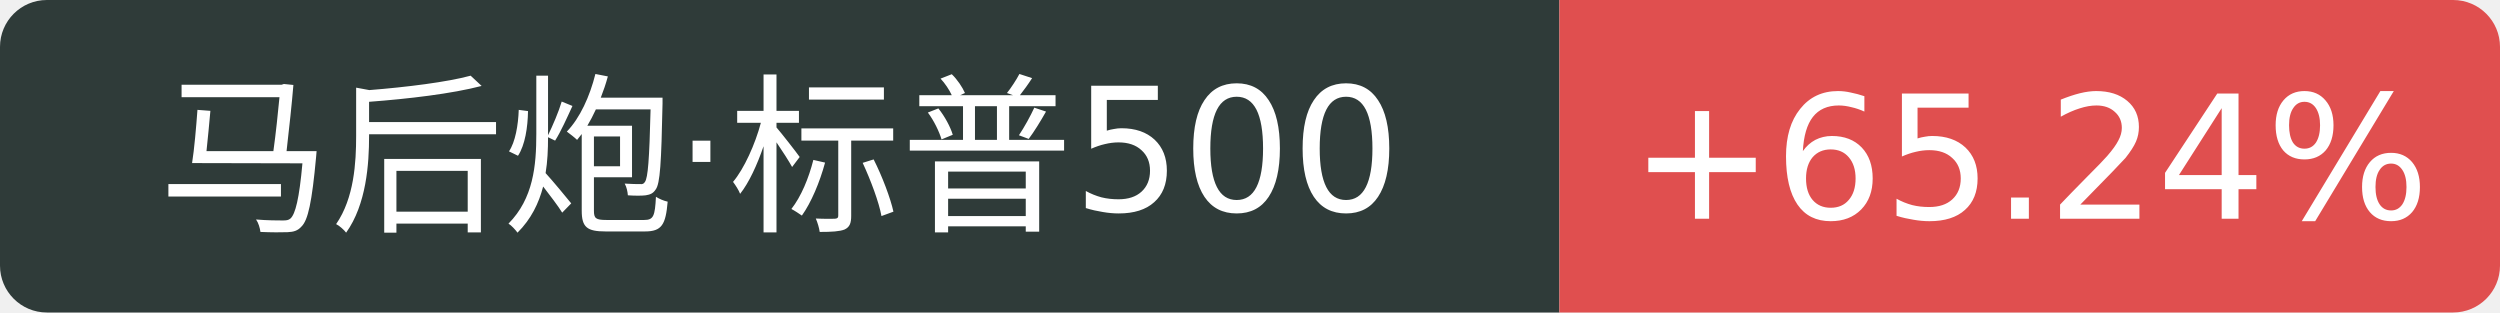
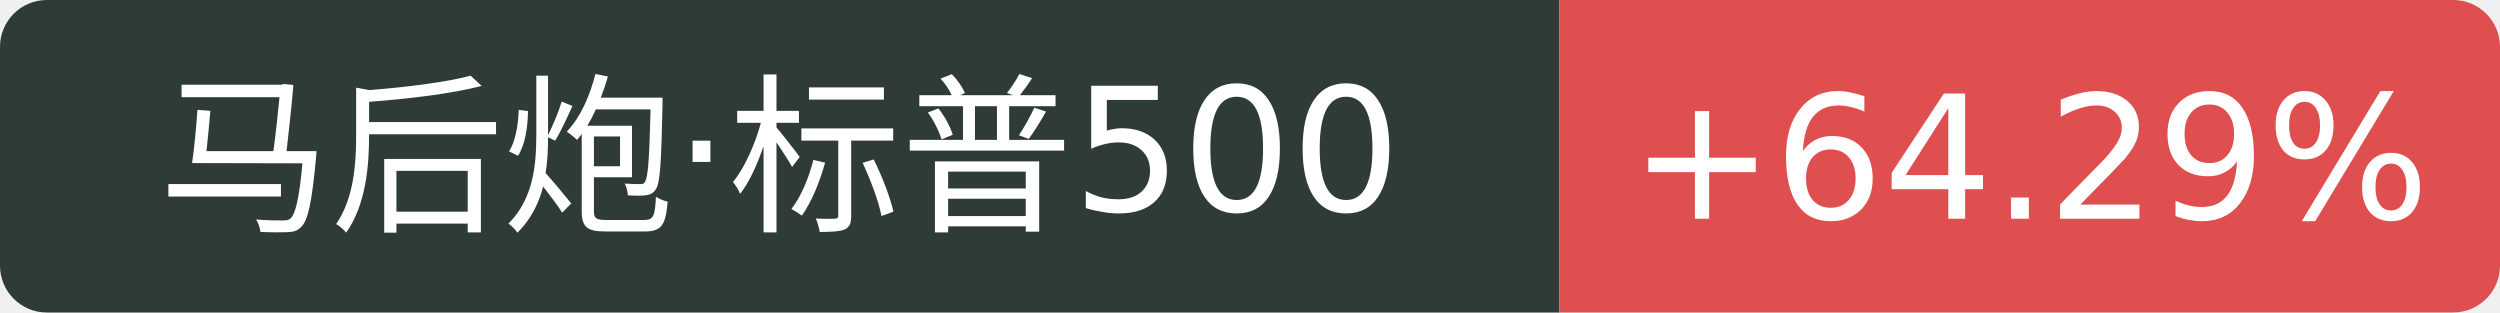
<svg xmlns="http://www.w3.org/2000/svg" width="160" height="20">
  <path d="M3 0 h96.8 v20 h-96.8 a3 3 0 0 1 -3 -3 v-14 a3 3 0 0 1 3 -3 Z" fill="#2f3b39" />
  <path d="M99.8 0 h57.2 a3 3 0 0 1 3 3 v14 a3 3 0 0 1 -3 3 h-57.2 v-20 Z" fill="#e04f4f" />
  <text x="49.9" y="14" fill="#fff" text-anchor="middle" font-family="Verdana,DejaVu Sans,Geneva,sans-serif" font-size="11">马后炮·标普500</text>
-   <text x="129.9" y="14" fill="#fff" text-anchor="middle" font-family="Verdana,DejaVu Sans,Geneva,sans-serif" font-size="11">+65.24%</text>
+   <text x="129.9" y="14" fill="#fff" text-anchor="middle" font-family="Verdana,DejaVu Sans,Geneva,sans-serif" font-size="11">+64.29%</text>
</svg>
